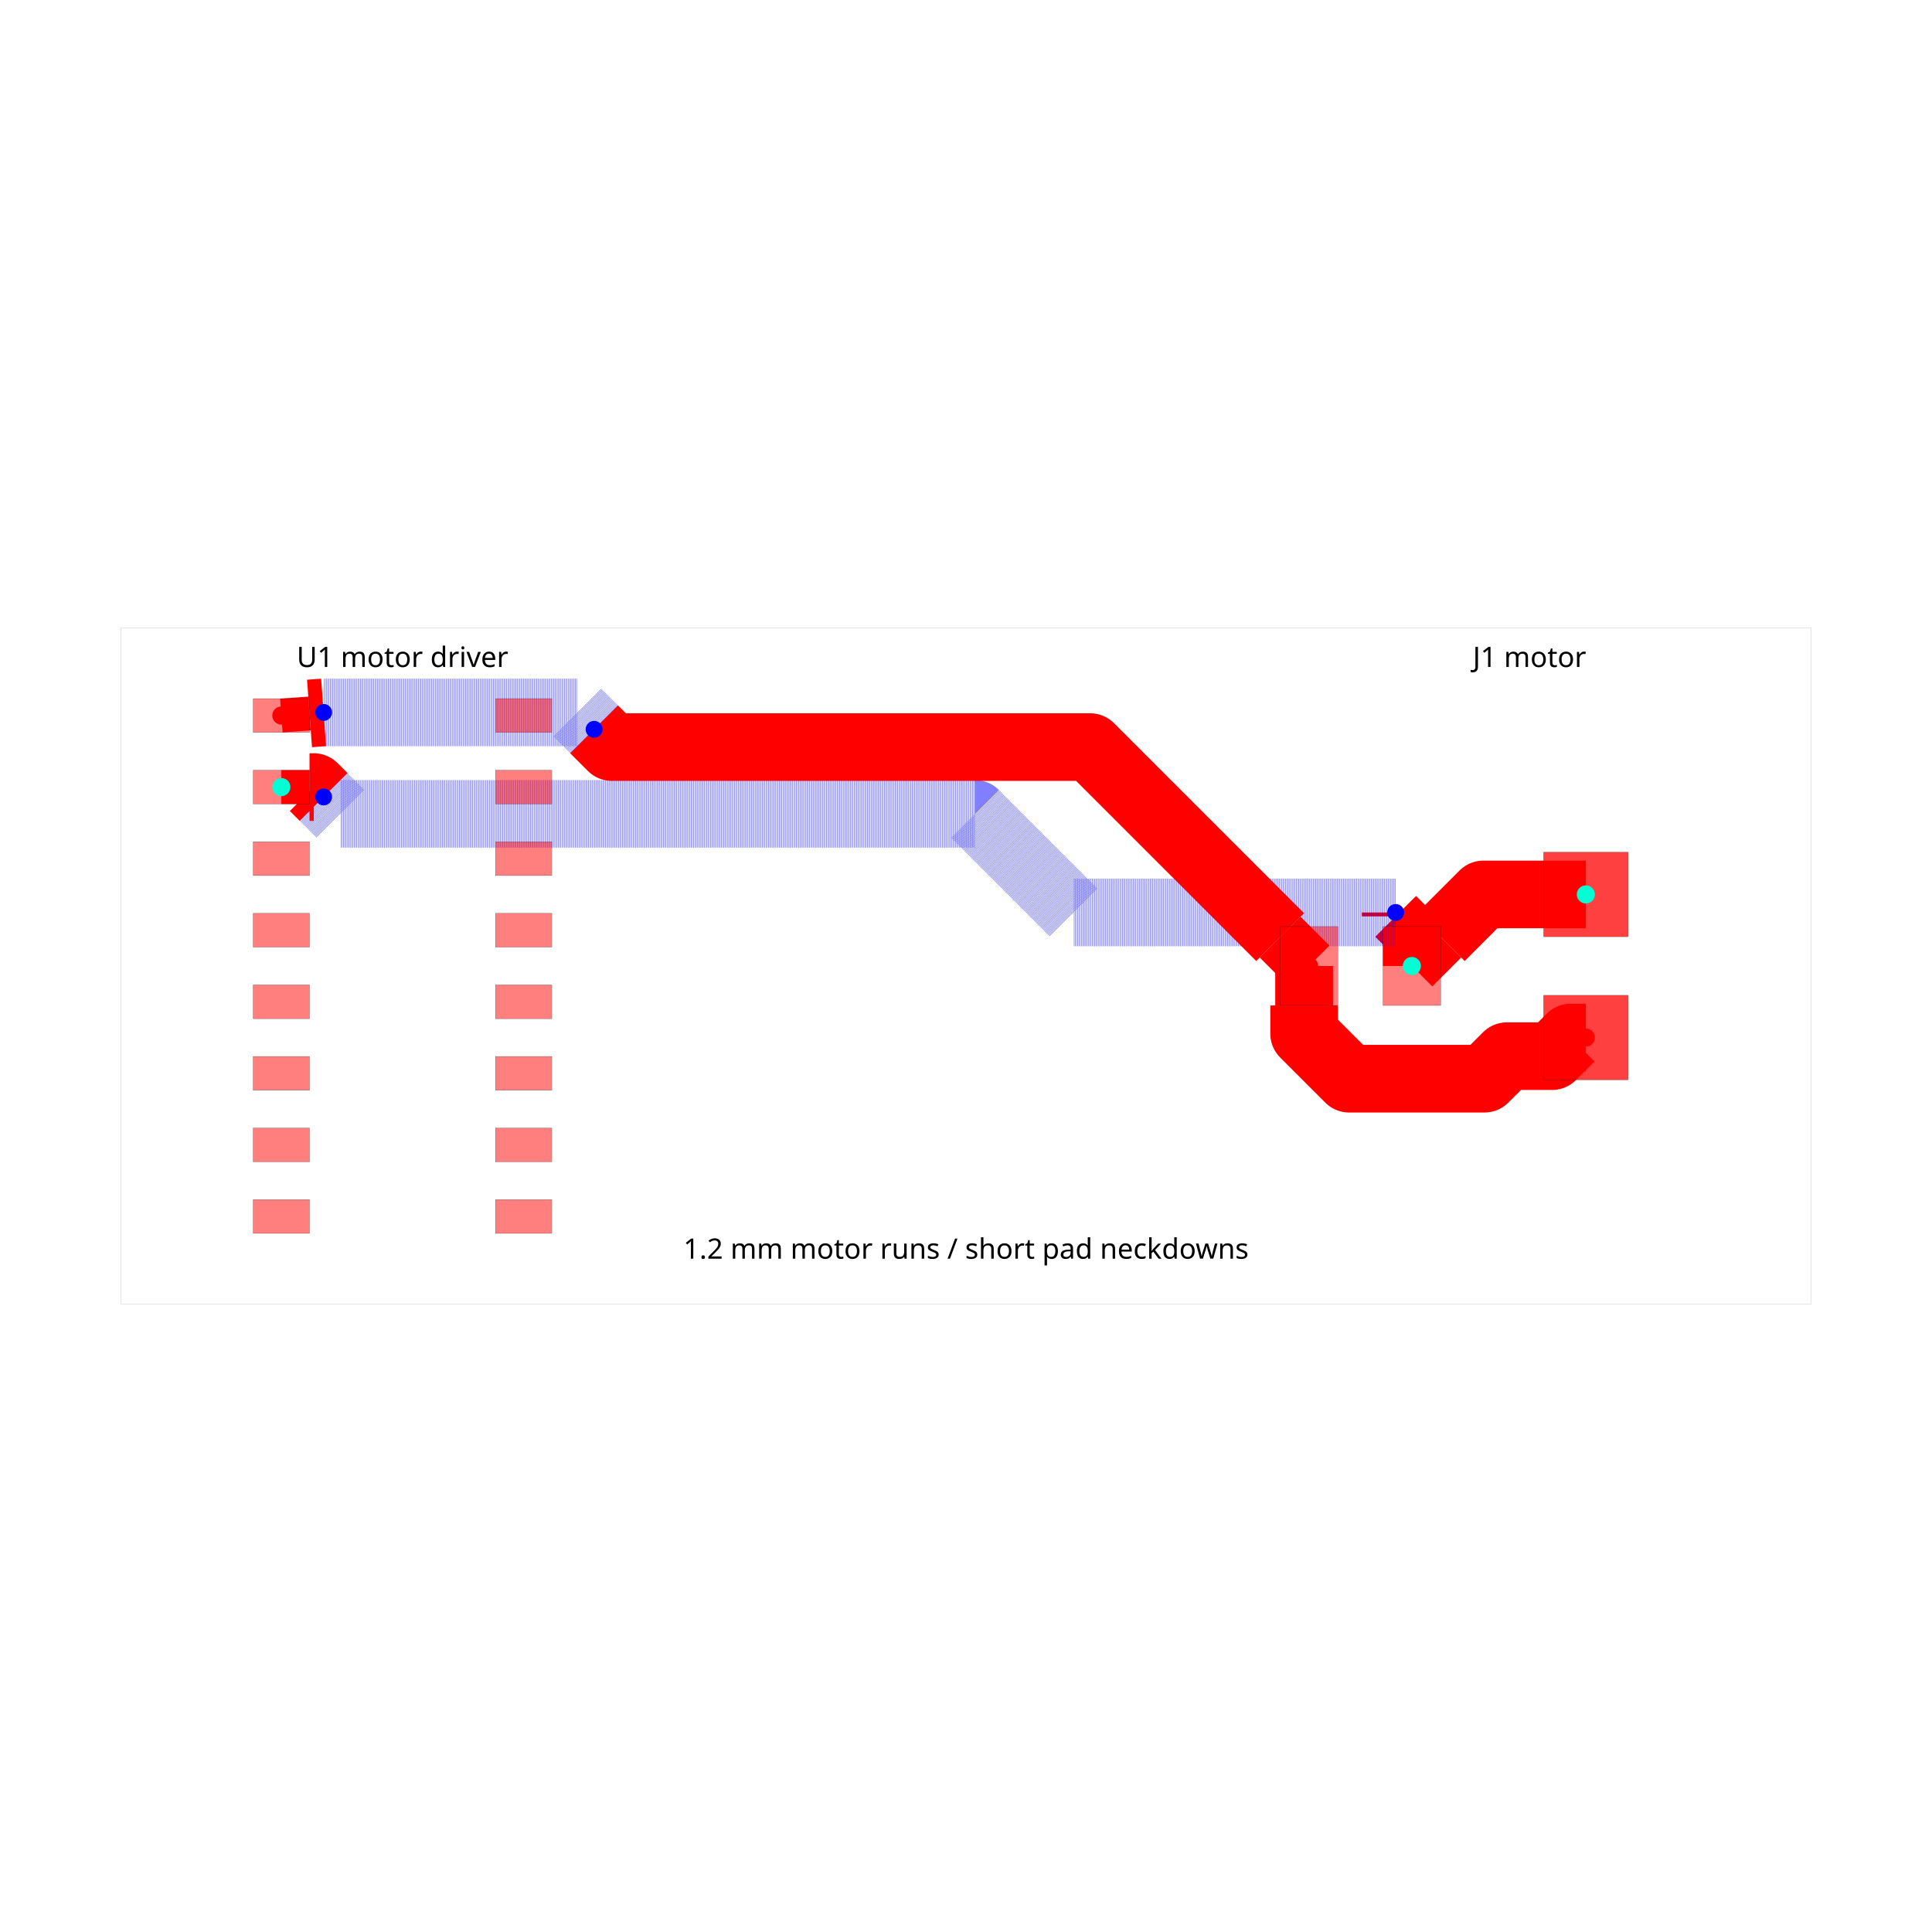
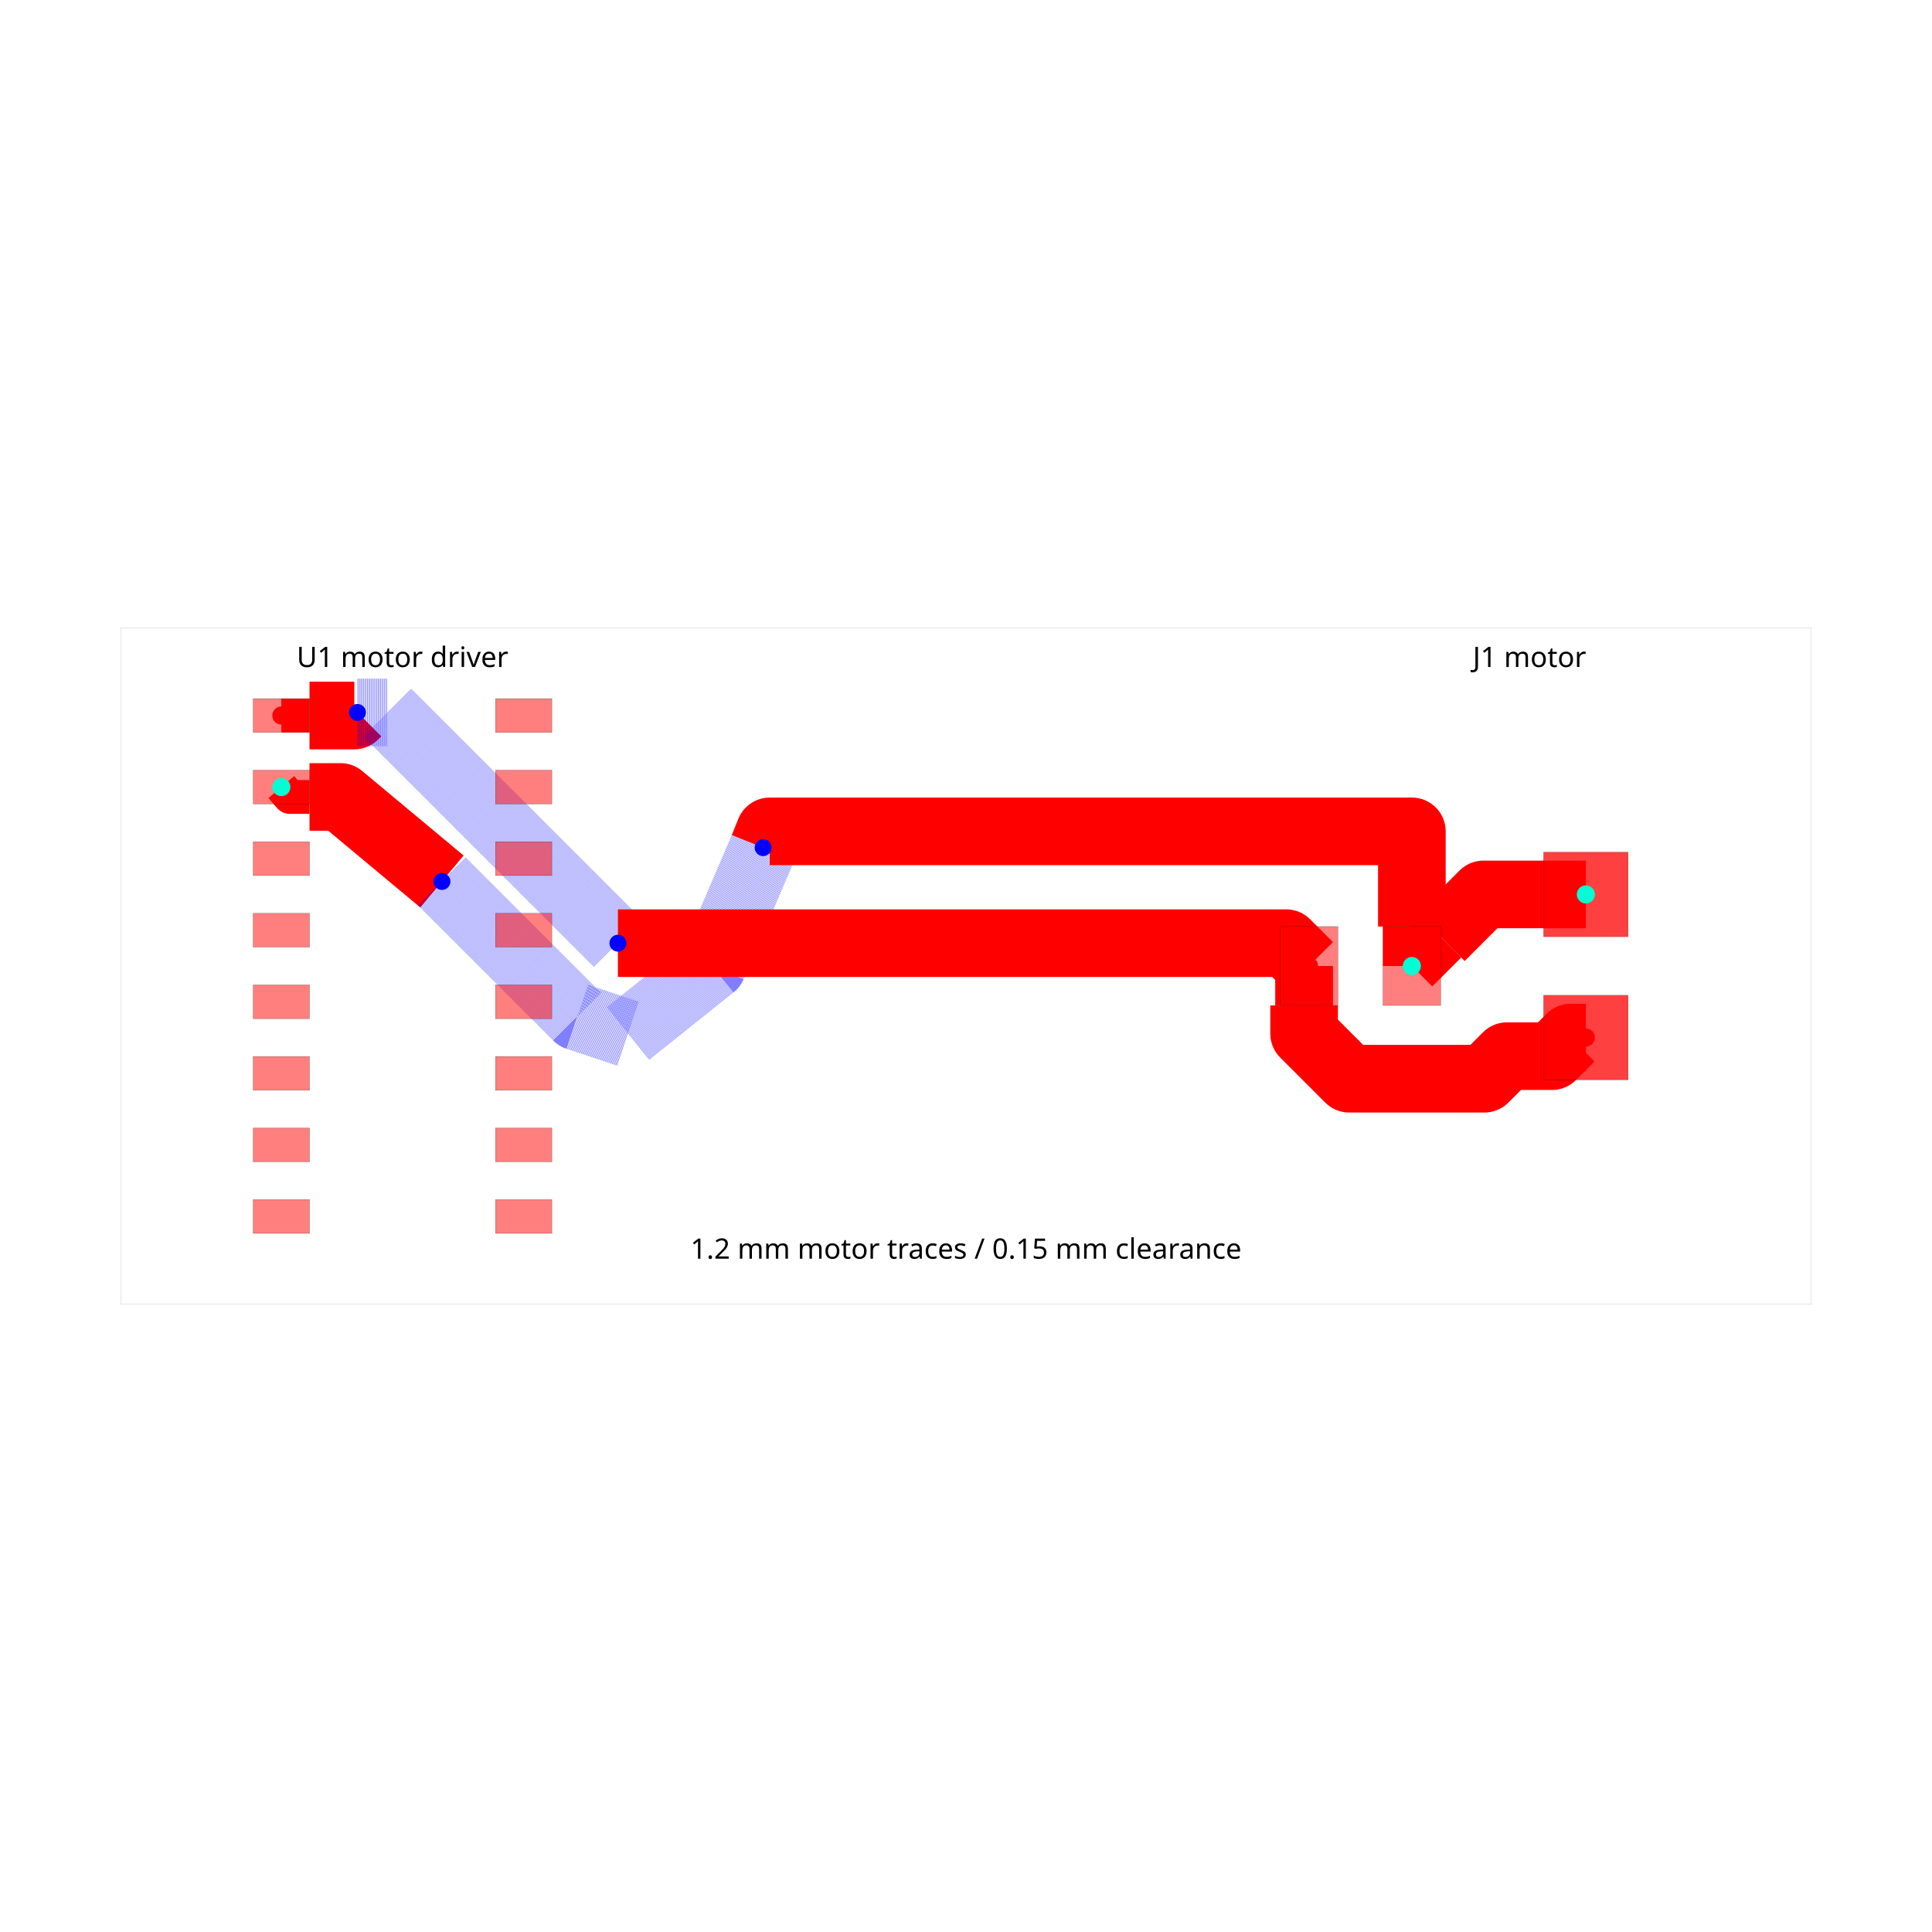
<svg xmlns="http://www.w3.org/2000/svg" width="640" height="640" viewBox="0 0 640 640">
  <rect width="100%" height="100%" fill="white" />
  <g>
    <polyline data-points="11,1.27 9.1825,1.27 8.425000707106781,0.5125007071067814 8.424999292893217,0.5124992928932189" data-type="line" data-label="" points="525.333,296.293 491.407,296.293 477.267,310.433 477.267,310.433" fill="none" stroke="red" stroke-linejoin="round" stroke-width="22.4" />
  </g>
  <g>
    <polyline data-points="8.424999292893217,0.5124992928932189 7.9125,0" data-type="line" data-label="" points="477.267,310.433 467.7,320" fill="none" stroke="red" stroke-linejoin="round" stroke-width="19.133" />
  </g>
  <g>
-     <polyline data-points="7.9125,0 7.9125,0.5932808357691444 7.625,0.880780835769144" data-type="line" data-label="" points="467.7,320 467.7,308.925 462.333,303.559" fill="none" stroke="red" stroke-linejoin="round" stroke-width="19.133" />
+     <polyline data-points="-12.15,3.1750000000000003 -11.999999999999998,3.0000000000000004 -11.650001,3.0000000000000004 -11.649999000000001,3.0000000000000004" data-type="line" data-label="" points="93.2,260.733 96,264 102.533,264 102.533,264" fill="none" stroke="red" stroke-linejoin="round" stroke-width="11.2" />
  </g>
  <g>
-     <polyline data-points="7.625,0.880780835769144 7.625,0.9500000000000003" data-type="line" data-label="" points="462.333,303.559 462.333,302.267" fill="none" stroke="red" stroke-linejoin="round" stroke-width="22.4" />
+     <polyline data-points="-11.649999000000001,3.0000000000000004 -11.099999999999998,3.0000000000000004 -9.299999999999999,1.5000000000000004" data-type="line" data-label="" points="102.533,264 112.8,264 146.4,292" fill="none" stroke="red" stroke-linejoin="round" stroke-width="22.4" />
  </g>
  <g>
-     <polyline data-points="7.625,0.9500000000000003 6.481818181818182,0.9500000000000003 5.338636363636364,0.9500000000000003 4.195454545454545,0.9500000000000003 3.0522727272727277,0.9500000000000003 1.9090909090909092,0.9500000000000003 0.15909090909090962,2.6999999999999997 -6.599999999999999,2.6999999999999997 -11.099999999999998,2.6999999999999997 -11.399999999999999,2.9999999999999996" data-type="line" data-label="" points="462.333,302.267 440.994,302.267 419.655,302.267 398.315,302.267 376.976,302.267 355.636,302.267 322.97,269.6 196.8,269.6 112.8,269.6 107.2,264" fill="none" stroke="rgba(0,0,255,0.5)" stroke-linejoin="round" stroke-width="22.4" stroke-dasharray="0.2 0.2" />
+     <polyline data-points="-9.299999999999999,1.5000000000000004 -6.899999999999999,-0.8999999999999999 -5.999999999999998,-1.1999999999999997 -4.499999999999998,0 -3.5999999999999996,2.1" data-type="line" data-label="" points="146.4,292 191.2,336.8 208,342.4 236,320 252.8,280.8" fill="none" stroke="rgba(0,0,255,0.5)" stroke-linejoin="round" stroke-width="22.4" stroke-dasharray="0.2 0.2" />
  </g>
  <g>
-     <polyline data-points="-11.399999999999999,2.9999999999999996 -11.575,3.1750000000000003 -11.649999000000001,3.1750000000000003 -11.650001,3.1750000000000003" data-type="line" data-label="" points="107.2,264 103.933,260.733 102.533,260.733 102.533,260.733" fill="none" stroke="red" stroke-linejoin="round" stroke-width="22.4" />
+     <polyline data-points="-3.5999999999999996,2.1 -3.4828649139613024,2.3889315806279683 -2.3569982472946354,2.3889315806279683 -1.2311315806279701,2.3889315806279683 -0.10526491396130311,2.3889315806279683 1.020601752705364,2.3889315806279683 7.9125,2.3889315806279683 7.9125,0.700001 7.9125,0.6999989999999999" data-type="line" data-label="" points="252.8,280.8 254.987,275.407 276.003,275.407 297.019,275.407 318.035,275.407 339.051,275.407 467.7,275.407 467.7,306.933 467.7,306.933" fill="none" stroke="red" stroke-linejoin="round" stroke-width="22.4" />
  </g>
  <g>
-     <polyline data-points="-11.650001,3.1750000000000003 -12.15,3.1750000000000003" data-type="line" data-label="" points="102.533,260.733 93.2,260.733" fill="none" stroke="red" stroke-linejoin="round" stroke-width="11.2" />
+     <polyline data-points="7.9125,0.6999989999999999 7.9125,0" data-type="line" data-label="" points="467.7,306.933 467.7,320" fill="none" stroke="red" stroke-linejoin="round" stroke-width="19.133" />
  </g>
  <g>
    <polyline data-points="11,-1.27 10.73,-1.27 10.4,-1.6 9.600000000000001,-1.6 9.200000000000001,-2 6.800000000000001,-2 6,-1.2000000000000002 6,-0.7000010000000001 6,-0.699999" data-type="line" data-label="" points="525.333,343.707 520.293,343.707 514.133,349.867 499.2,349.867 491.733,357.333 446.933,357.333 432,342.4 432,333.067 432,333.067" fill="none" stroke="red" stroke-linejoin="round" stroke-width="22.4" />
  </g>
  <g>
    <polyline data-points="6,-0.699999 6,0 6.0875,0" data-type="line" data-label="" points="432,333.067 432,320 433.633,320" fill="none" stroke="red" stroke-linejoin="round" stroke-width="19.133" />
  </g>
  <g>
-     <polyline data-points="6.0875,0 5.575000707106781,0.5124992928932189 5.574999292893219,0.5125007071067814" data-type="line" data-label="" points="433.633,320 424.067,310.433 424.067,310.433" fill="none" stroke="red" stroke-linejoin="round" stroke-width="19.133" />
+     <polyline data-points="-12.15,4.445 -11.650001,4.445 -11.649999000000001,4.445" data-type="line" data-label="" points="93.2,237.027 102.533,237.027 102.533,237.027" fill="none" stroke="red" stroke-linejoin="round" stroke-width="11.2" />
  </g>
  <g>
-     <polyline data-points="5.574999292893219,0.5125007071067814 5.310530873420641,0.77696912657936 4.53356174684128,1.55393825315872 3.7565926202619204,2.33090737973808 2.9796234936825603,3.10787650631744 2.2026543671032006,3.8848456328967997 -6.284845632896799,3.8848456328967997 -6.599999999999999,4.199999999999999" data-type="line" data-label="" points="424.067,310.433 419.13,305.497 404.626,290.993 390.123,276.49 375.62,261.986 361.116,247.483 202.683,247.483 196.8,241.6" fill="none" stroke="red" stroke-linejoin="round" stroke-width="22.4" />
+     <polyline data-points="-11.649999000000001,4.445 -10.854999999999999,4.445 -10.799999999999999,4.5" data-type="line" data-label="" points="102.533,237.027 117.373,237.027 118.4,236" fill="none" stroke="red" stroke-linejoin="round" stroke-width="22.4" />
  </g>
  <g>
-     <polyline data-points="-6.599999999999999,4.199999999999999 -6.8999999999999995,4.5 -11.399999999999999,4.5" data-type="line" data-label="" points="196.8,241.6 191.2,236 107.2,236" fill="none" stroke="rgba(0,0,255,0.5)" stroke-linejoin="round" stroke-width="22.4" stroke-dasharray="0.2 0.2" />
+     <polyline data-points="-10.799999999999999,4.5 -10.271999999999998,4.5 -6.177,0.405" data-type="line" data-label="" points="118.4,236 128.256,236 204.696,312.44" fill="none" stroke="rgba(0,0,255,0.5)" stroke-linejoin="round" stroke-width="22.4" stroke-dasharray="0.2 0.2" />
  </g>
  <g>
-     <polyline data-points="-11.399999999999999,4.5 -11.649999002678092,4.4816667398036065 -11.650000997321909,4.481666593529726" data-type="line" data-label="" points="107.2,236 102.533,236.342 102.533,236.342" fill="none" stroke="red" stroke-linejoin="round" stroke-width="22.4" />
-   </g>
-   <g>
-     <polyline data-points="-11.650000997321909,4.481666593529726 -12.15,4.445" data-type="line" data-label="" points="102.533,236.342 93.2,237.027" fill="none" stroke="red" stroke-linejoin="round" stroke-width="11.2" />
+     <polyline data-points="-6.177,0.405 -4.991,0.405 -3.8049999999999997,0.405 -2.6189999999999998,0.405 5.6825,0.405 6.0875,0" data-type="line" data-label="" points="204.696,312.44 226.835,312.44 248.973,312.44 271.112,312.44 426.073,312.44 433.633,320" fill="none" stroke="red" stroke-linejoin="round" stroke-width="22.4" />
  </g>
  <g>
    <rect data-type="rect" data-label="top source_net_0" data-x="-12.15" data-y="4.445" x="83.867" y="231.427" width="18.667" height="11.2" fill="rgba(255,0,0,0.5)" stroke="black" stroke-width="0.054" />
  </g>
  <g>
    <rect data-type="rect" data-label="top source_net_1" data-x="-12.15" data-y="3.1750000000000003" x="83.867" y="255.133" width="18.667" height="11.2" fill="rgba(255,0,0,0.5)" stroke="black" stroke-width="0.054" />
  </g>
  <g>
    <rect data-type="rect" data-label="top" data-x="-12.15" data-y="1.9050000000000002" x="83.867" y="278.84" width="18.667" height="11.2" fill="rgba(255,0,0,0.5)" stroke="black" stroke-width="0.054" />
  </g>
  <g>
    <rect data-type="rect" data-label="top" data-x="-12.15" data-y="0.6350000000000002" x="83.867" y="302.547" width="18.667" height="11.2" fill="rgba(255,0,0,0.5)" stroke="black" stroke-width="0.054" />
  </g>
  <g>
    <rect data-type="rect" data-label="top" data-x="-12.15" data-y="-0.6349999999999998" x="83.867" y="326.253" width="18.667" height="11.2" fill="rgba(255,0,0,0.5)" stroke="black" stroke-width="0.054" />
  </g>
  <g>
    <rect data-type="rect" data-label="top" data-x="-12.15" data-y="-1.9049999999999994" x="83.867" y="349.96" width="18.667" height="11.2" fill="rgba(255,0,0,0.5)" stroke="black" stroke-width="0.054" />
  </g>
  <g>
    <rect data-type="rect" data-label="top" data-x="-12.15" data-y="-3.175" x="83.867" y="373.667" width="18.667" height="11.2" fill="rgba(255,0,0,0.5)" stroke="black" stroke-width="0.054" />
  </g>
  <g>
    <rect data-type="rect" data-label="top" data-x="-12.15" data-y="-4.445" x="83.867" y="397.373" width="18.667" height="11.2" fill="rgba(255,0,0,0.5)" stroke="black" stroke-width="0.054" />
  </g>
  <g>
    <rect data-type="rect" data-label="top" data-x="-7.85" data-y="-4.445" x="164.133" y="397.373" width="18.667" height="11.2" fill="rgba(255,0,0,0.5)" stroke="black" stroke-width="0.054" />
  </g>
  <g>
    <rect data-type="rect" data-label="top" data-x="-7.85" data-y="-3.1750000000000003" x="164.133" y="373.667" width="18.667" height="11.2" fill="rgba(255,0,0,0.5)" stroke="black" stroke-width="0.054" />
  </g>
  <g>
    <rect data-type="rect" data-label="top" data-x="-7.85" data-y="-1.9050000000000002" x="164.133" y="349.96" width="18.667" height="11.2" fill="rgba(255,0,0,0.5)" stroke="black" stroke-width="0.054" />
  </g>
  <g>
    <rect data-type="rect" data-label="top" data-x="-7.85" data-y="-0.6350000000000002" x="164.133" y="326.253" width="18.667" height="11.2" fill="rgba(255,0,0,0.5)" stroke="black" stroke-width="0.054" />
  </g>
  <g>
    <rect data-type="rect" data-label="top" data-x="-7.85" data-y="0.6349999999999998" x="164.133" y="302.547" width="18.667" height="11.2" fill="rgba(255,0,0,0.5)" stroke="black" stroke-width="0.054" />
  </g>
  <g>
    <rect data-type="rect" data-label="top" data-x="-7.85" data-y="1.9049999999999994" x="164.133" y="278.84" width="18.667" height="11.2" fill="rgba(255,0,0,0.5)" stroke="black" stroke-width="0.054" />
  </g>
  <g>
    <rect data-type="rect" data-label="top" data-x="-7.85" data-y="3.175" x="164.133" y="255.133" width="18.667" height="11.2" fill="rgba(255,0,0,0.5)" stroke="black" stroke-width="0.054" />
  </g>
  <g>
    <rect data-type="rect" data-label="top" data-x="-7.85" data-y="4.445" x="164.133" y="231.427" width="18.667" height="11.2" fill="rgba(255,0,0,0.5)" stroke="black" stroke-width="0.054" />
  </g>
  <g>
    <rect data-type="rect" data-label="top source_net_0" data-x="6.0875" data-y="0" x="424.067" y="306.933" width="19.133" height="26.133" fill="rgba(255,0,0,0.5)" stroke="black" stroke-width="0.054" />
  </g>
  <g>
    <rect data-type="rect" data-label="top source_net_1" data-x="7.9125" data-y="0" x="458.133" y="306.933" width="19.133" height="26.133" fill="rgba(255,0,0,0.5)" stroke="black" stroke-width="0.054" />
  </g>
  <g>
    <rect data-type="rect" data-label="top source_net_0 bottom source_net_0" data-x="11" data-y="-1.27" x="511.333" y="329.707" width="28" height="28" fill="rgba(255,0,0,0.75)" stroke="black" stroke-width="0.054" />
  </g>
  <g>
    <rect data-type="rect" data-label="top source_net_1 bottom source_net_1" data-x="11" data-y="1.27" x="511.333" y="282.293" width="28" height="28" fill="rgba(255,0,0,0.75)" stroke="black" stroke-width="0.054" />
  </g>
  <g>
    <rect data-type="rect" data-label="" data-x="0" data-y="0" x="40" y="208" width="560" height="224" fill="transparent" stroke="gray" stroke-width="0.054" />
  </g>
-   <circle data-type="circle" data-label="" data-x="7.625" data-y="0.9500000000000003" cx="462.333" cy="302.267" r="2.8" fill="blue" stroke="none" stroke-width="0.054" />
-   <circle data-type="circle" data-label="" data-x="-11.399999999999999" data-y="2.9999999999999996" cx="107.2" cy="264" r="2.8" fill="blue" stroke="none" stroke-width="0.054" />
-   <circle data-type="circle" data-label="" data-x="-6.599999999999999" data-y="4.199999999999999" cx="196.8" cy="241.6" r="2.8" fill="blue" stroke="none" stroke-width="0.054" />
-   <circle data-type="circle" data-label="" data-x="-11.399999999999999" data-y="4.5" cx="107.2" cy="236" r="2.8" fill="blue" stroke="none" stroke-width="0.054" />
+   <circle data-type="circle" data-label="" data-x="-9.299999999999999" data-y="1.5000000000000004" cx="146.4" cy="292" r="2.8" fill="blue" stroke="none" stroke-width="0.054" />
+   <circle data-type="circle" data-label="" data-x="-3.5999999999999996" data-y="2.1" cx="252.8" cy="280.8" r="2.8" fill="blue" stroke="none" stroke-width="0.054" />
+   <circle data-type="circle" data-label="" data-x="-10.799999999999999" data-y="4.5" cx="118.4" cy="236" r="2.8" fill="blue" stroke="none" stroke-width="0.054" />
+   <circle data-type="circle" data-label="" data-x="-6.177" data-y="0.405" cx="204.696" cy="312.44" r="2.8" fill="blue" stroke="none" stroke-width="0.054" />
  <text data-type="text" data-label="U1 motor driver" data-x="-10" data-y="5.5" x="133.333" y="217.333" fill="black" font-size="9.333" font-family="sans-serif" text-anchor="middle" dominant-baseline="central">U1 motor driver</text>
  <text data-type="text" data-label="J1 motor" data-x="10" data-y="5.5" x="506.667" y="217.333" fill="black" font-size="9.333" font-family="sans-serif" text-anchor="middle" dominant-baseline="central">J1 motor</text>
-   <text data-type="text" data-label="1.2 mm motor runs / short pad neckdowns" data-x="0" data-y="-5" x="320" y="413.333" fill="black" font-size="9.333" font-family="sans-serif" text-anchor="middle" dominant-baseline="central">1.2 mm motor runs / short pad neckdowns</text>
+   <text data-type="text" data-label="1.2 mm motor traces / 0.15 mm clearance" data-x="0" data-y="-5" x="320" y="413.333" fill="black" font-size="9.333" font-family="sans-serif" text-anchor="middle" dominant-baseline="central">1.2 mm motor traces / 0.15 mm clearance</text>
  <g>
    <circle data-type="point" data-label="source_net_0 source_net_0 top" data-x="-12.15" data-y="4.445" cx="93.2" cy="237.027" r="3" fill="hsl(0, 100%, 50%)" />
  </g>
  <g>
    <circle data-type="point" data-label="source_net_0 source_net_0 top" data-x="11" data-y="-1.27" cx="525.333" cy="343.707" r="3" fill="hsl(0, 100%, 50%)" />
  </g>
  <g>
    <circle data-type="point" data-label="source_net_0 source_net_0 top" data-x="6.0875" data-y="0" cx="433.633" cy="320" r="3" fill="hsl(0, 100%, 50%)" />
  </g>
  <g>
    <circle data-type="point" data-label="source_net_1 source_net_1 top" data-x="-12.15" data-y="3.1750000000000003" cx="93.2" cy="260.733" r="3" fill="hsl(170, 100%, 50%)" />
  </g>
  <g>
    <circle data-type="point" data-label="source_net_1 source_net_1 top" data-x="11" data-y="1.27" cx="525.333" cy="296.293" r="3" fill="hsl(170, 100%, 50%)" />
  </g>
  <g>
    <circle data-type="point" data-label="source_net_1 source_net_1 top" data-x="7.9125" data-y="0" cx="467.7" cy="320" r="3" fill="hsl(170, 100%, 50%)" />
  </g>
  <g id="crosshair" style="display: none">
    <line id="crosshair-h" y1="0" y2="640" stroke="#666" stroke-width="0.5" />
    <line id="crosshair-v" x1="0" x2="640" stroke="#666" stroke-width="0.5" />
    <text id="coordinates" font-family="monospace" font-size="12" fill="#666" />
  </g>
</svg>
